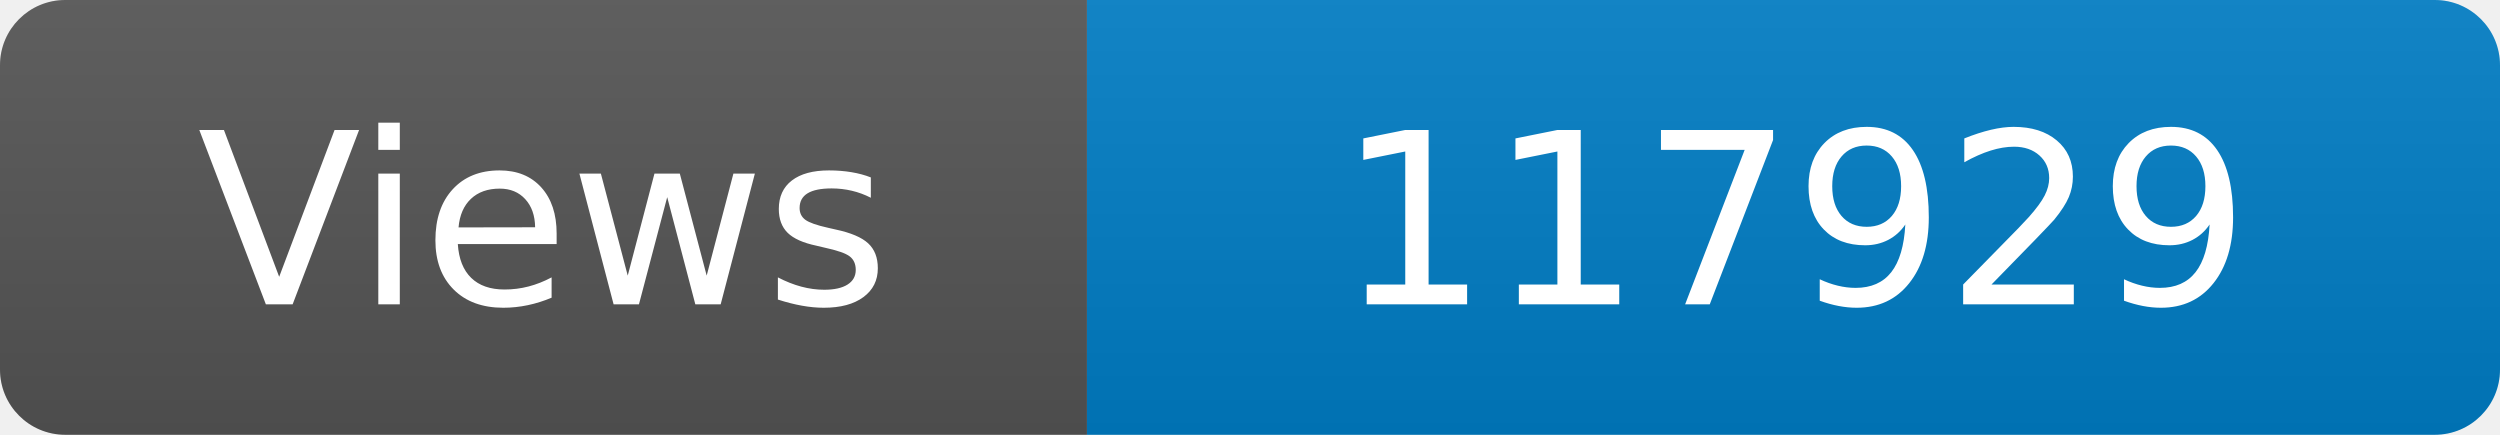
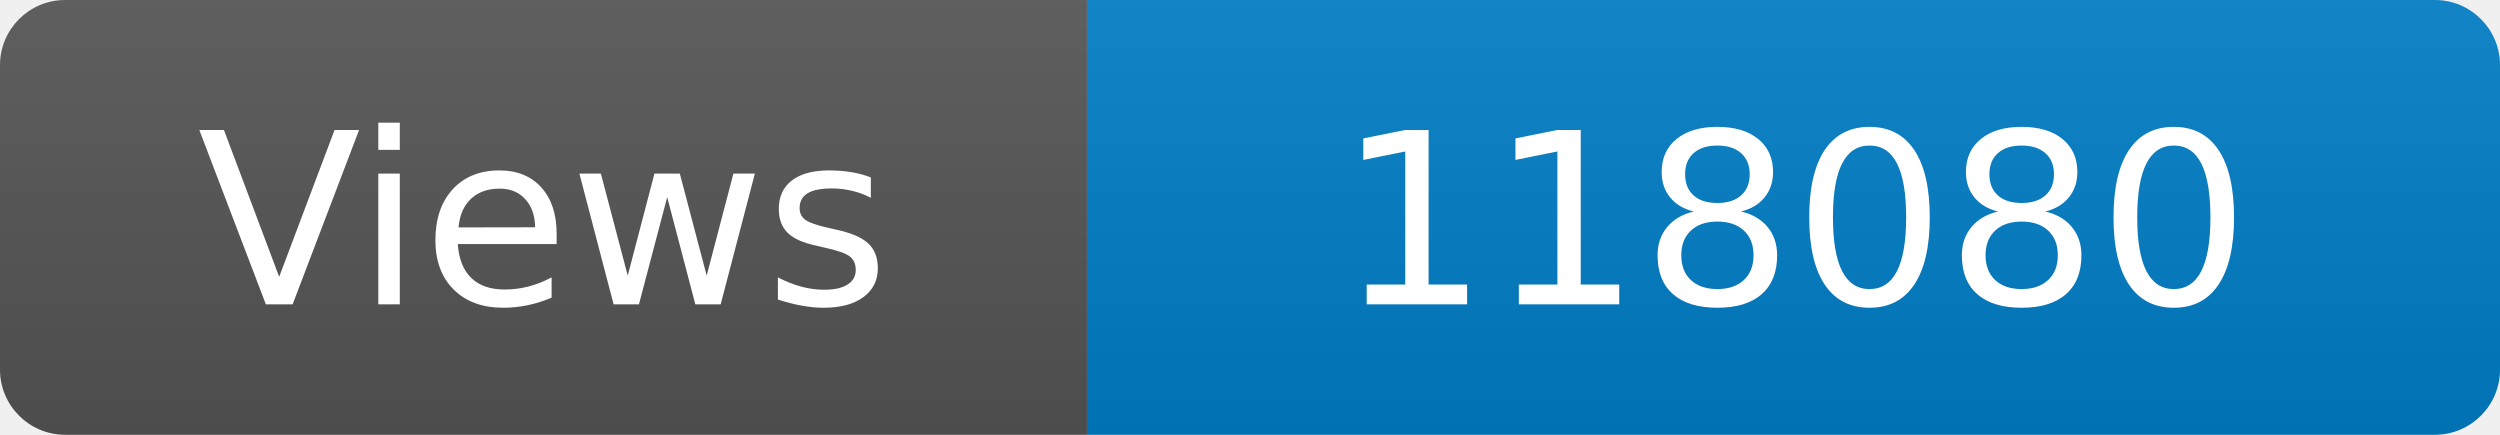
<svg xmlns="http://www.w3.org/2000/svg" width="115" height="20" role="img" aria-label="Maintained?: yes">
  <linearGradient id="s" x2="0" y2="100%">
    <stop offset="0" stop-color="#bbb" stop-opacity=".1" />
    <stop offset="1" stop-opacity=".1" />
  </linearGradient>
  <clipPath id="r">
    <rect width="115" height="20" rx="3" fill="#fff" />
  </clipPath>
  <g clip-path="url(#r)">
    <rect width="50" height="20" fill="#555" />
    <rect x="50" width="160" height="20" fill="#007ec6" />
    <rect width="115" height="20" fill="url(#s)" />
  </g>
  <g fill="#fff" text-anchor="middle" font-family="Verdana,Geneva,DejaVu Sans,sans-serif" font-size="110">
    <text x="250" y="140" transform="scale(.1)" fill="#fff">Views</text>
-     <text x="825" y="140" transform="scale(.1)" fill="#fff">117929</text>
+     <text x="825" y="140" transform="scale(.1)" fill="#fff">118080</text>
  </g>
</svg>
